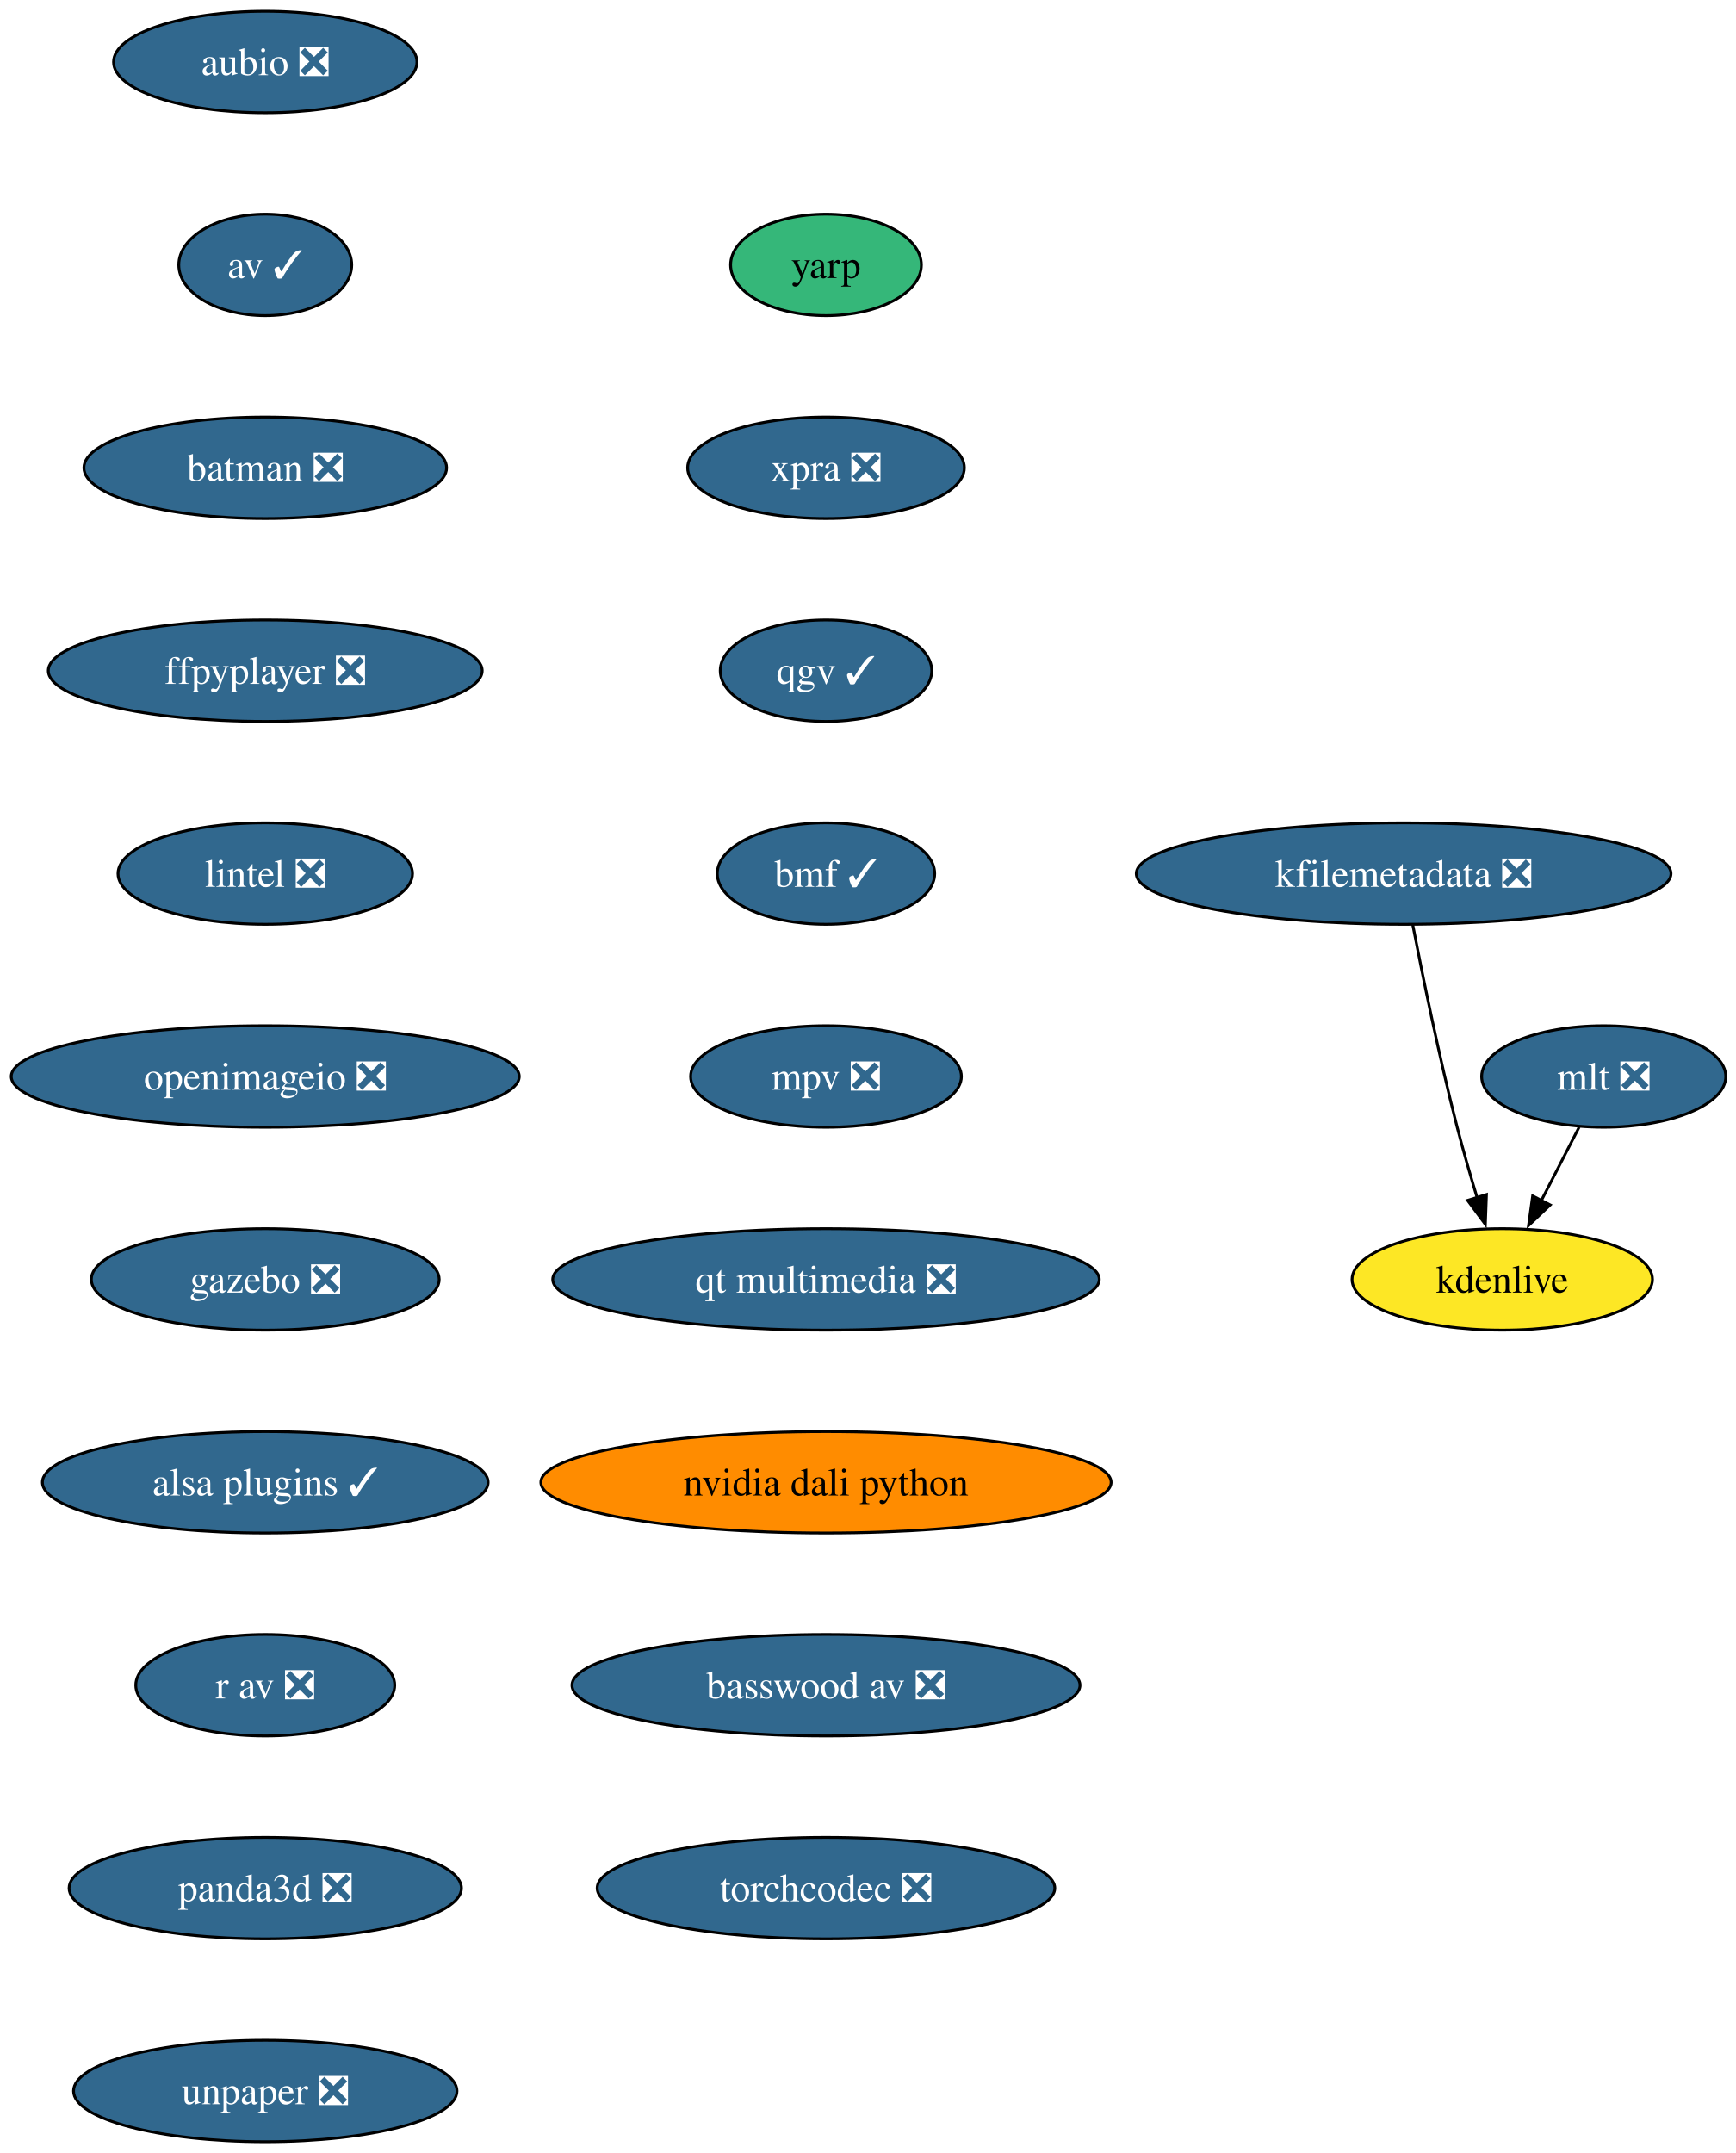
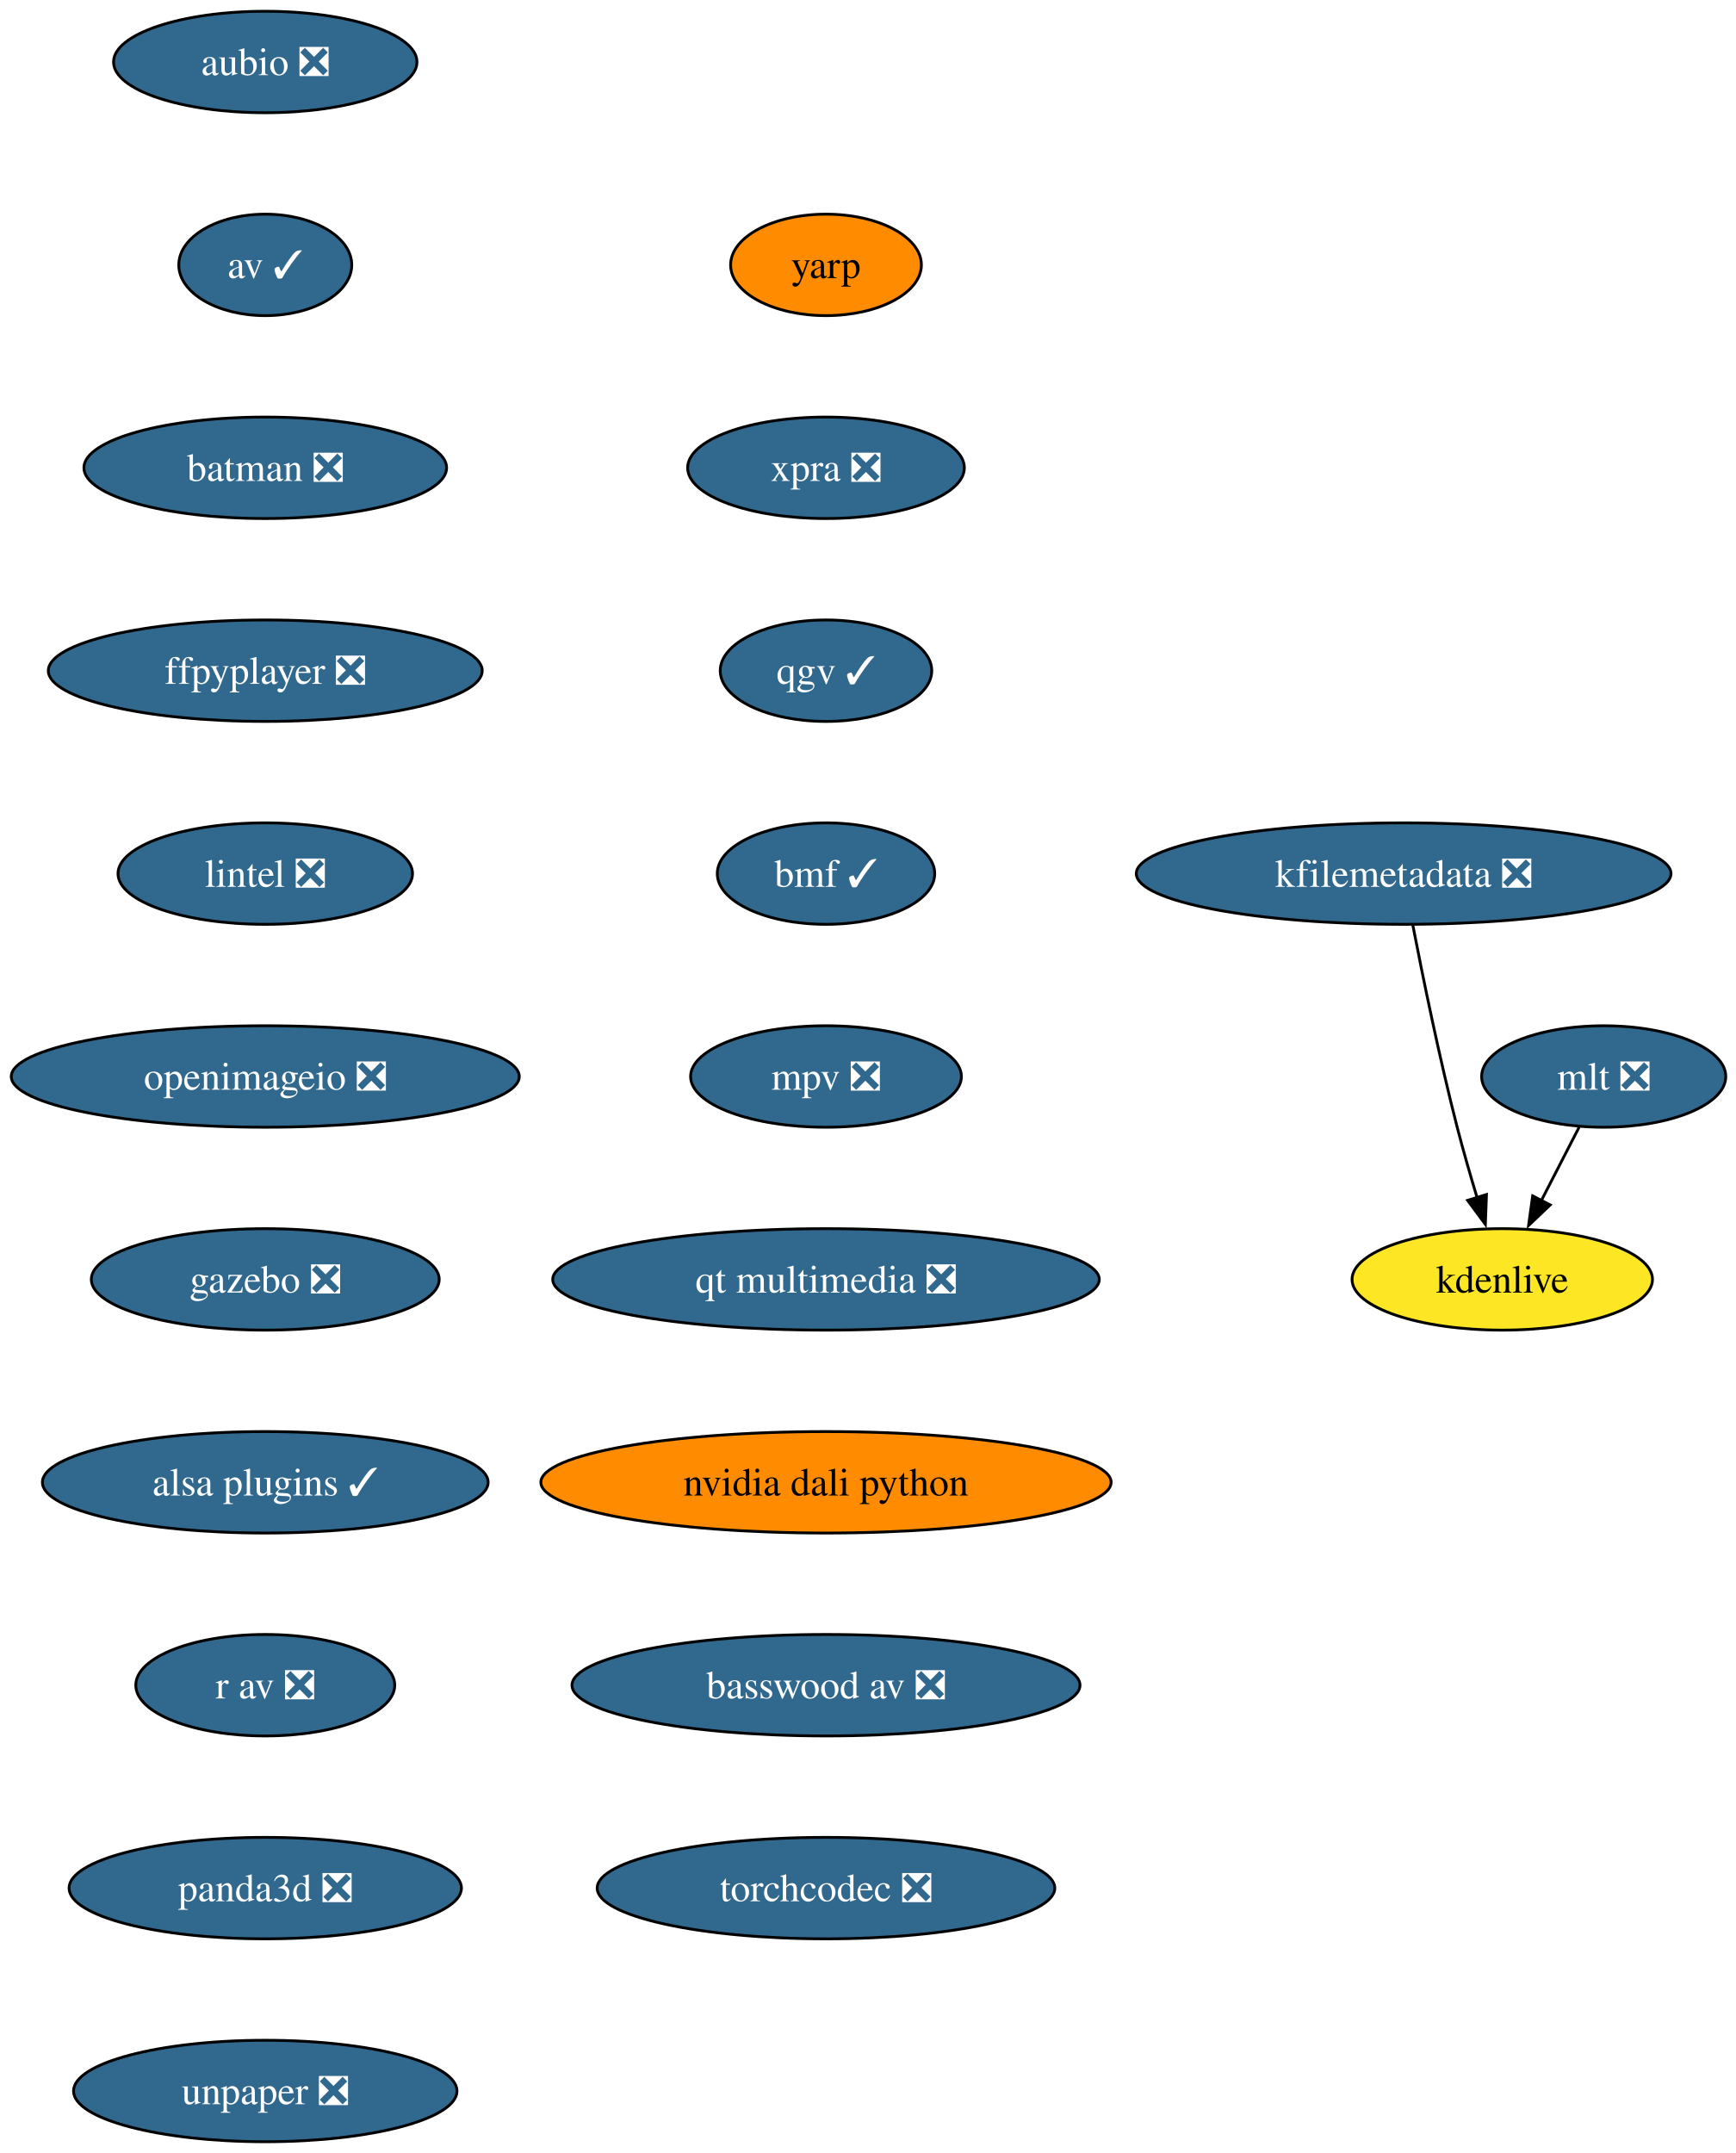
<svg xmlns="http://www.w3.org/2000/svg" xmlns:xlink="http://www.w3.org/1999/xlink" width="616pt" height="764pt" viewBox="0.00 0.00 616.00 764.00">
  <g id="graph0" class="graph" transform="scale(1 1) rotate(0) translate(4 760)">
    <polygon fill="white" stroke="none" points="-4,4 -4,-760 612.46,-760 612.46,4 -4,4" />
    <g id="node1" class="node">
      <g id="a_node1">
        <a xlink:href="https://github.com/conda-forge/aubio-feedstock/pull/42" xlink:title="aubio ❎">
          <ellipse fill="#31688e" stroke="black" cx="90.14" cy="-738" rx="53.84" ry="18" />
          <text xml:space="preserve" text-anchor="middle" x="90.14" y="-733.33" font-family="Times,serif" font-size="14.00" fill="white">aubio ❎</text>
        </a>
      </g>
    </g>
    <g id="node2" class="node">
      <g id="a_node2">
        <a xlink:href="https://github.com/conda-forge/av-feedstock/pull/92" xlink:title="av ✓">
          <ellipse fill="#31688e" stroke="black" cx="90.14" cy="-666" rx="30.69" ry="18" />
          <text xml:space="preserve" text-anchor="middle" x="90.14" y="-661.33" font-family="Times,serif" font-size="14.00" fill="white">av ✓</text>
        </a>
      </g>
    </g>
    <g id="node3" class="node">
      <g id="a_node3">
        <a xlink:href="https://github.com/conda-forge/batman-feedstock/pull/36" xlink:title="batman ❎">
          <ellipse fill="#31688e" stroke="black" cx="90.14" cy="-594" rx="64.36" ry="18" />
          <text xml:space="preserve" text-anchor="middle" x="90.14" y="-589.33" font-family="Times,serif" font-size="14.00" fill="white">batman ❎</text>
        </a>
      </g>
    </g>
    <g id="node4" class="node">
      <g id="a_node4">
        <a xlink:href="https://github.com/conda-forge/ffpyplayer-feedstock/pull/44" xlink:title="ffpyplayer ❎">
          <ellipse fill="#31688e" stroke="black" cx="90.14" cy="-522" rx="76.99" ry="18" />
          <text xml:space="preserve" text-anchor="middle" x="90.14" y="-517.33" font-family="Times,serif" font-size="14.00" fill="white">ffpyplayer ❎</text>
        </a>
      </g>
    </g>
    <g id="node5" class="node">
      <g id="a_node5">
        <a xlink:href="https://github.com/conda-forge/lintel-feedstock/pull/27" xlink:title="lintel ❎">
          <ellipse fill="#31688e" stroke="black" cx="90.14" cy="-450" rx="52.26" ry="18" />
          <text xml:space="preserve" text-anchor="middle" x="90.14" y="-445.32" font-family="Times,serif" font-size="14.00" fill="white">lintel ❎</text>
        </a>
      </g>
    </g>
    <g id="node6" class="node">
      <g id="a_node6">
        <a xlink:href="https://github.com/conda-forge/openimageio-feedstock/pull/120" xlink:title="openimageio ❎">
          <ellipse fill="#31688e" stroke="black" cx="90.14" cy="-378" rx="90.14" ry="18" />
          <text xml:space="preserve" text-anchor="middle" x="90.14" y="-373.32" font-family="Times,serif" font-size="14.00" fill="white">openimageio ❎</text>
        </a>
      </g>
    </g>
    <g id="node7" class="node">
      <g id="a_node7">
        <a xlink:href="https://github.com/conda-forge/gazebo-feedstock/pull/244" xlink:title="gazebo ❎">
          <ellipse fill="#31688e" stroke="black" cx="90.14" cy="-306" rx="61.73" ry="18" />
          <text xml:space="preserve" text-anchor="middle" x="90.14" y="-301.32" font-family="Times,serif" font-size="14.00" fill="white">gazebo ❎</text>
        </a>
      </g>
    </g>
    <g id="node8" class="node">
      <g id="a_node8">
        <a xlink:href="https://github.com/conda-forge/alsa-plugins-feedstock/pull/28" xlink:title="alsa plugins ✓">
          <ellipse fill="#31688e" stroke="black" cx="90.14" cy="-234" rx="79.09" ry="18" />
          <text xml:space="preserve" text-anchor="middle" x="90.14" y="-229.32" font-family="Times,serif" font-size="14.00" fill="white">alsa plugins ✓</text>
        </a>
      </g>
    </g>
    <g id="node12" class="node">
      <g id="a_node12">
        <a xlink:href="https://github.com/conda-forge/r-av-feedstock/pull/29" xlink:title="r av ❎">
          <ellipse fill="#31688e" stroke="black" cx="90.14" cy="-162" rx="45.95" ry="18" />
          <text xml:space="preserve" text-anchor="middle" x="90.14" y="-157.32" font-family="Times,serif" font-size="14.00" fill="white">r av ❎</text>
        </a>
      </g>
    </g>
    <g id="node9" class="node">
      <g id="a_node9">
        <a xlink:href="https://github.com/conda-forge/mlt-feedstock/pull/29" xlink:title="mlt ❎">
          <ellipse fill="#31688e" stroke="black" cx="565.14" cy="-378" rx="43.32" ry="18" />
          <text xml:space="preserve" text-anchor="middle" x="565.14" y="-373.32" font-family="Times,serif" font-size="14.00" fill="white">mlt ❎</text>
        </a>
      </g>
    </g>
    <g id="node10" class="node">
      <g id="a_node10">
        <a xlink:href="https://github.com/conda-forge/kdenlive-feedstock" xlink:title="kdenlive">
          <ellipse fill="#fde725" stroke="black" cx="529.14" cy="-306" rx="53.31" ry="18" />
          <text xml:space="preserve" text-anchor="middle" x="529.14" y="-301.32" font-family="Times,serif" font-size="14.00">kdenlive</text>
        </a>
      </g>
    </g>
    <g id="edge8" class="edge">
      <path fill="none" stroke="black" d="M556.43,-360.05C552.4,-352.23 547.53,-342.75 543.01,-333.98" />
      <polygon fill="black" stroke="black" points="546.15,-332.43 538.47,-325.13 539.93,-335.63 546.15,-332.43" />
    </g>
    <g id="node11" class="node">
      <g id="a_node11">
        <a xlink:href="https://github.com/conda-forge/kfilemetadata-feedstock/pull/42" xlink:title="kfilemetadata ❎">
          <ellipse fill="#31688e" stroke="black" cx="494.14" cy="-450" rx="94.88" ry="18" />
          <text xml:space="preserve" text-anchor="middle" x="494.14" y="-445.32" font-family="Times,serif" font-size="14.00" fill="white">kfilemetadata ❎</text>
        </a>
      </g>
    </g>
    <g id="edge9" class="edge">
      <path fill="none" stroke="black" d="M497.37,-431.84C500.85,-413.84 506.76,-384.79 513.14,-360 515.26,-351.78 517.82,-342.91 520.26,-334.84" />
      <polygon fill="black" stroke="black" points="523.53,-336.12 523.14,-325.53 516.84,-334.05 523.53,-336.12" />
    </g>
    <g id="node13" class="node">
      <g id="a_node13">
        <a xlink:href="https://github.com/conda-forge/panda3d-feedstock/pull/65" xlink:title="panda3d ❎">
          <ellipse fill="#31688e" stroke="black" cx="90.14" cy="-90" rx="69.62" ry="18" />
          <text xml:space="preserve" text-anchor="middle" x="90.14" y="-85.33" font-family="Times,serif" font-size="14.00" fill="white">panda3d ❎</text>
        </a>
      </g>
    </g>
    <g id="node14" class="node">
      <g id="a_node14">
        <a xlink:href="https://github.com/conda-forge/unpaper-feedstock/pull/9" xlink:title="unpaper ❎">
          <ellipse fill="#31688e" stroke="black" cx="90.14" cy="-18" rx="68.04" ry="18" />
          <text xml:space="preserve" text-anchor="middle" x="90.14" y="-13.32" font-family="Times,serif" font-size="14.00" fill="white">unpaper ❎</text>
        </a>
      </g>
    </g>
    <g id="node15" class="node">
      <g id="a_node15">
        <a xlink:href="https://github.com/conda-forge/yarp-feedstock" xlink:title="yarp">
-           <ellipse fill="#35b779" stroke="black" cx="289.14" cy="-666" rx="33.85" ry="18" />
+           <ellipse fill="#ff8c00" stroke="black" cx="289.14" cy="-666" rx="33.85" ry="18" />
          <text xml:space="preserve" text-anchor="middle" x="289.14" y="-661.33" font-family="Times,serif" font-size="14.00">yarp</text>
        </a>
      </g>
    </g>
    <g id="node16" class="node">
      <g id="a_node16">
        <a xlink:href="https://github.com/conda-forge/xpra-feedstock/pull/52" xlink:title="xpra ❎">
          <ellipse fill="#31688e" stroke="black" cx="289.14" cy="-594" rx="49.1" ry="18" />
          <text xml:space="preserve" text-anchor="middle" x="289.14" y="-589.33" font-family="Times,serif" font-size="14.00" fill="white">xpra ❎</text>
        </a>
      </g>
    </g>
    <g id="node17" class="node">
      <g id="a_node17">
        <a xlink:href="https://github.com/conda-forge/qgv-feedstock/pull/10" xlink:title="qgv ✓">
          <ellipse fill="#31688e" stroke="black" cx="289.14" cy="-522" rx="37.53" ry="18" />
          <text xml:space="preserve" text-anchor="middle" x="289.14" y="-517.33" font-family="Times,serif" font-size="14.00" fill="white">qgv ✓</text>
        </a>
      </g>
    </g>
    <g id="node18" class="node">
      <g id="a_node18">
        <a xlink:href="https://github.com/conda-forge/bmf-feedstock/pull/40" xlink:title="bmf ✓">
          <ellipse fill="#31688e" stroke="black" cx="289.14" cy="-450" rx="38.58" ry="18" />
          <text xml:space="preserve" text-anchor="middle" x="289.14" y="-445.32" font-family="Times,serif" font-size="14.00" fill="white">bmf ✓</text>
        </a>
      </g>
    </g>
    <g id="node19" class="node">
      <g id="a_node19">
        <a xlink:href="https://github.com/conda-forge/mpv-feedstock/pull/12" xlink:title="mpv ❎">
          <ellipse fill="#31688e" stroke="black" cx="289.14" cy="-378" rx="48.05" ry="18" />
          <text xml:space="preserve" text-anchor="middle" x="289.14" y="-373.32" font-family="Times,serif" font-size="14.00" fill="white">mpv ❎</text>
        </a>
      </g>
    </g>
    <g id="node20" class="node">
      <g id="a_node20">
        <a xlink:href="https://github.com/conda-forge/qt-multimedia-feedstock/pull/31" xlink:title="qt multimedia ❎">
          <ellipse fill="#31688e" stroke="black" cx="289.14" cy="-306" rx="96.98" ry="18" />
          <text xml:space="preserve" text-anchor="middle" x="289.14" y="-301.32" font-family="Times,serif" font-size="14.00" fill="white">qt multimedia ❎</text>
        </a>
      </g>
    </g>
    <g id="node21" class="node">
      <g id="a_node21">
        <a xlink:href="https://github.com/conda-forge/nvidia-dali-python-feedstock" xlink:title="nvidia dali python">
          <ellipse fill="#ff8c00" stroke="black" cx="289.14" cy="-234" rx="101.19" ry="18" />
          <text xml:space="preserve" text-anchor="middle" x="289.14" y="-229.32" font-family="Times,serif" font-size="14.00">nvidia dali python</text>
        </a>
      </g>
    </g>
    <g id="node22" class="node">
      <g id="a_node22">
        <a xlink:href="https://github.com/conda-forge/basswood-av-feedstock/pull/7" xlink:title="basswood av ❎">
          <ellipse fill="#31688e" stroke="black" cx="289.14" cy="-162" rx="90.14" ry="18" />
          <text xml:space="preserve" text-anchor="middle" x="289.14" y="-157.32" font-family="Times,serif" font-size="14.00" fill="white">basswood av ❎</text>
        </a>
      </g>
    </g>
    <g id="node23" class="node">
      <g id="a_node23">
        <a xlink:href="https://github.com/conda-forge/torchcodec-feedstock/pull/28" xlink:title="torchcodec ❎">
          <ellipse fill="#31688e" stroke="black" cx="289.14" cy="-90" rx="81.2" ry="18" />
          <text xml:space="preserve" text-anchor="middle" x="289.14" y="-85.33" font-family="Times,serif" font-size="14.00" fill="white">torchcodec ❎</text>
        </a>
      </g>
    </g>
  </g>
</svg>
